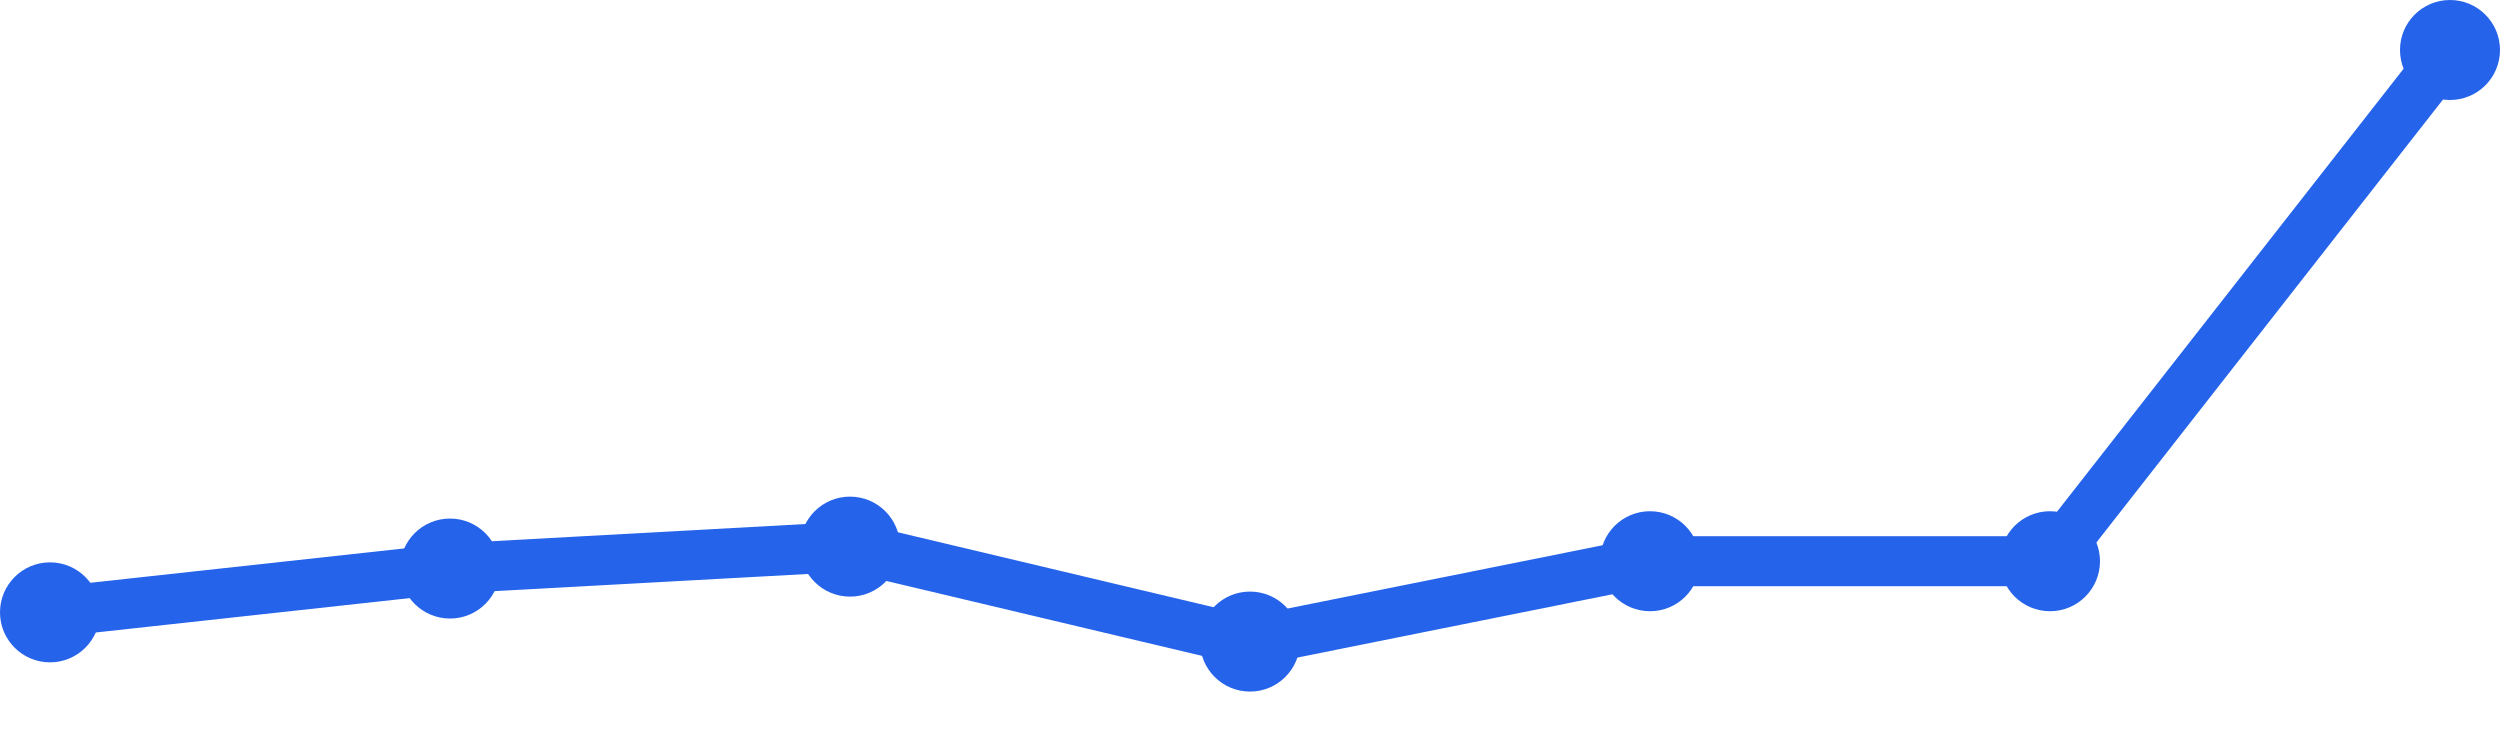
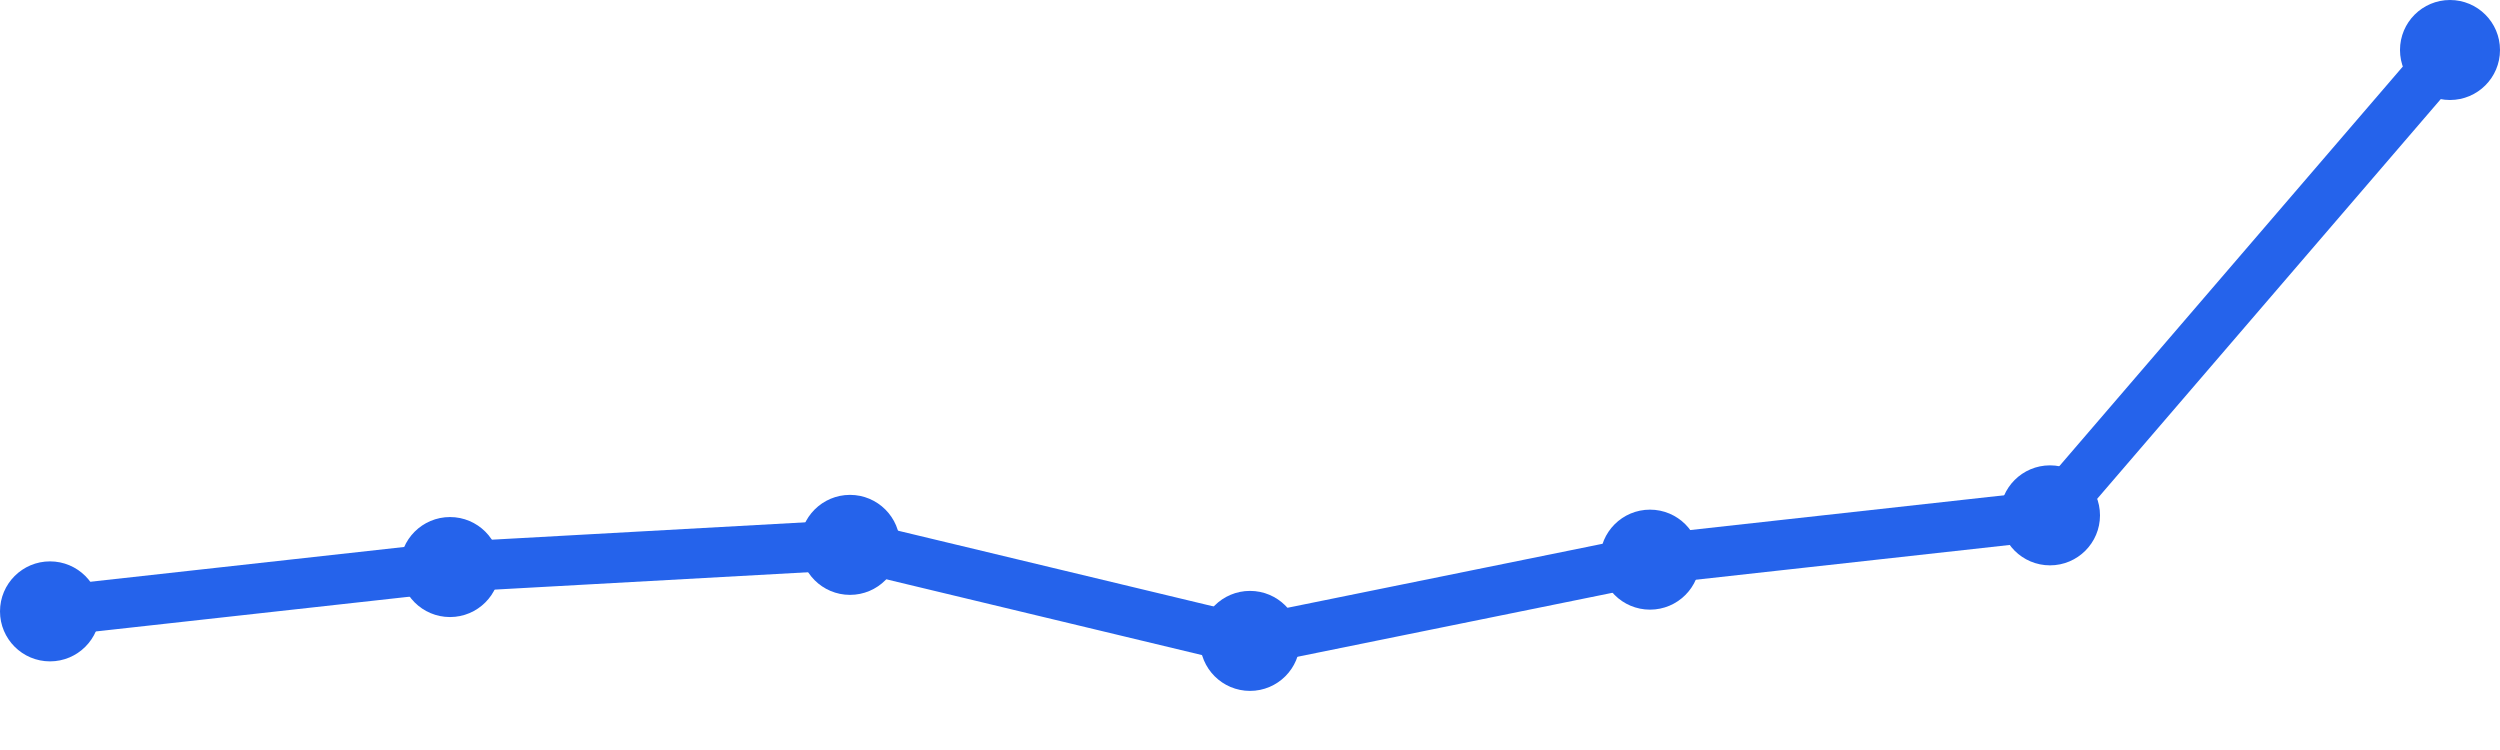
<svg xmlns="http://www.w3.org/2000/svg" width="100" height="30" viewBox="0 0 100 30">
-   <path d="M 2,24.494 L 18,22.742 L 34,21.865 L 50,25.663 L 66,22.449 L 82,22.449 L 98,2" fill="none" stroke="#2563eb" stroke-width="2" stroke-linecap="round" stroke-linejoin="round" />
-   <circle cx="2" cy="24.494" r="2" fill="#2563eb" />
-   <circle cx="18" cy="22.742" r="2" fill="#2563eb" />
-   <circle cx="34" cy="21.865" r="2" fill="#2563eb" />
-   <circle cx="50" cy="25.663" r="2" fill="#2563eb" />
-   <circle cx="66" cy="22.449" r="2" fill="#2563eb" />
-   <circle cx="82" cy="22.449" r="2" fill="#2563eb" />
+   <path d="M 2,24.455 L 18,22.682 L 34,21.795 L 50,25.636 L 66,22.386 L 82,20.614 L 98,2" fill="none" stroke="#2563eb" stroke-width="2" stroke-linecap="round" stroke-linejoin="round" />
+   <circle cx="2" cy="24.455" r="2" fill="#2563eb" />
+   <circle cx="18" cy="22.682" r="2" fill="#2563eb" />
+   <circle cx="34" cy="21.795" r="2" fill="#2563eb" />
+   <circle cx="50" cy="25.636" r="2" fill="#2563eb" />
+   <circle cx="66" cy="22.386" r="2" fill="#2563eb" />
+   <circle cx="82" cy="20.614" r="2" fill="#2563eb" />
  <circle cx="98" cy="2" r="2" fill="#2563eb" />
</svg>
